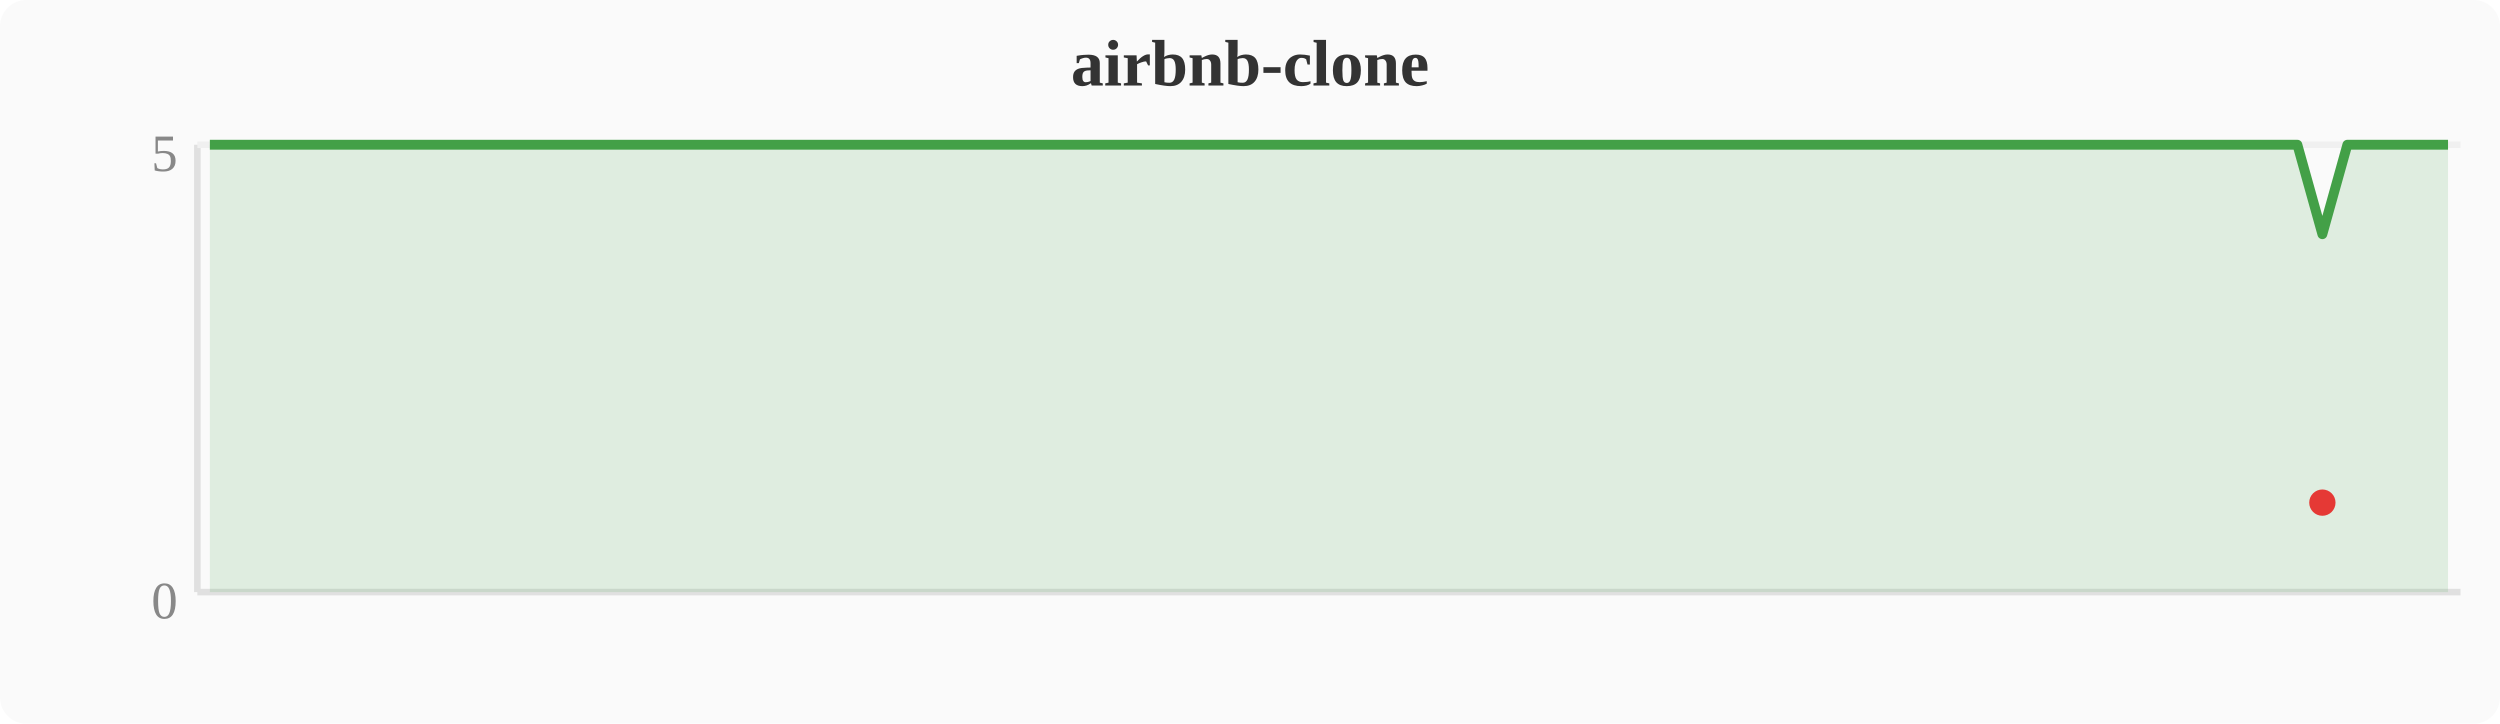
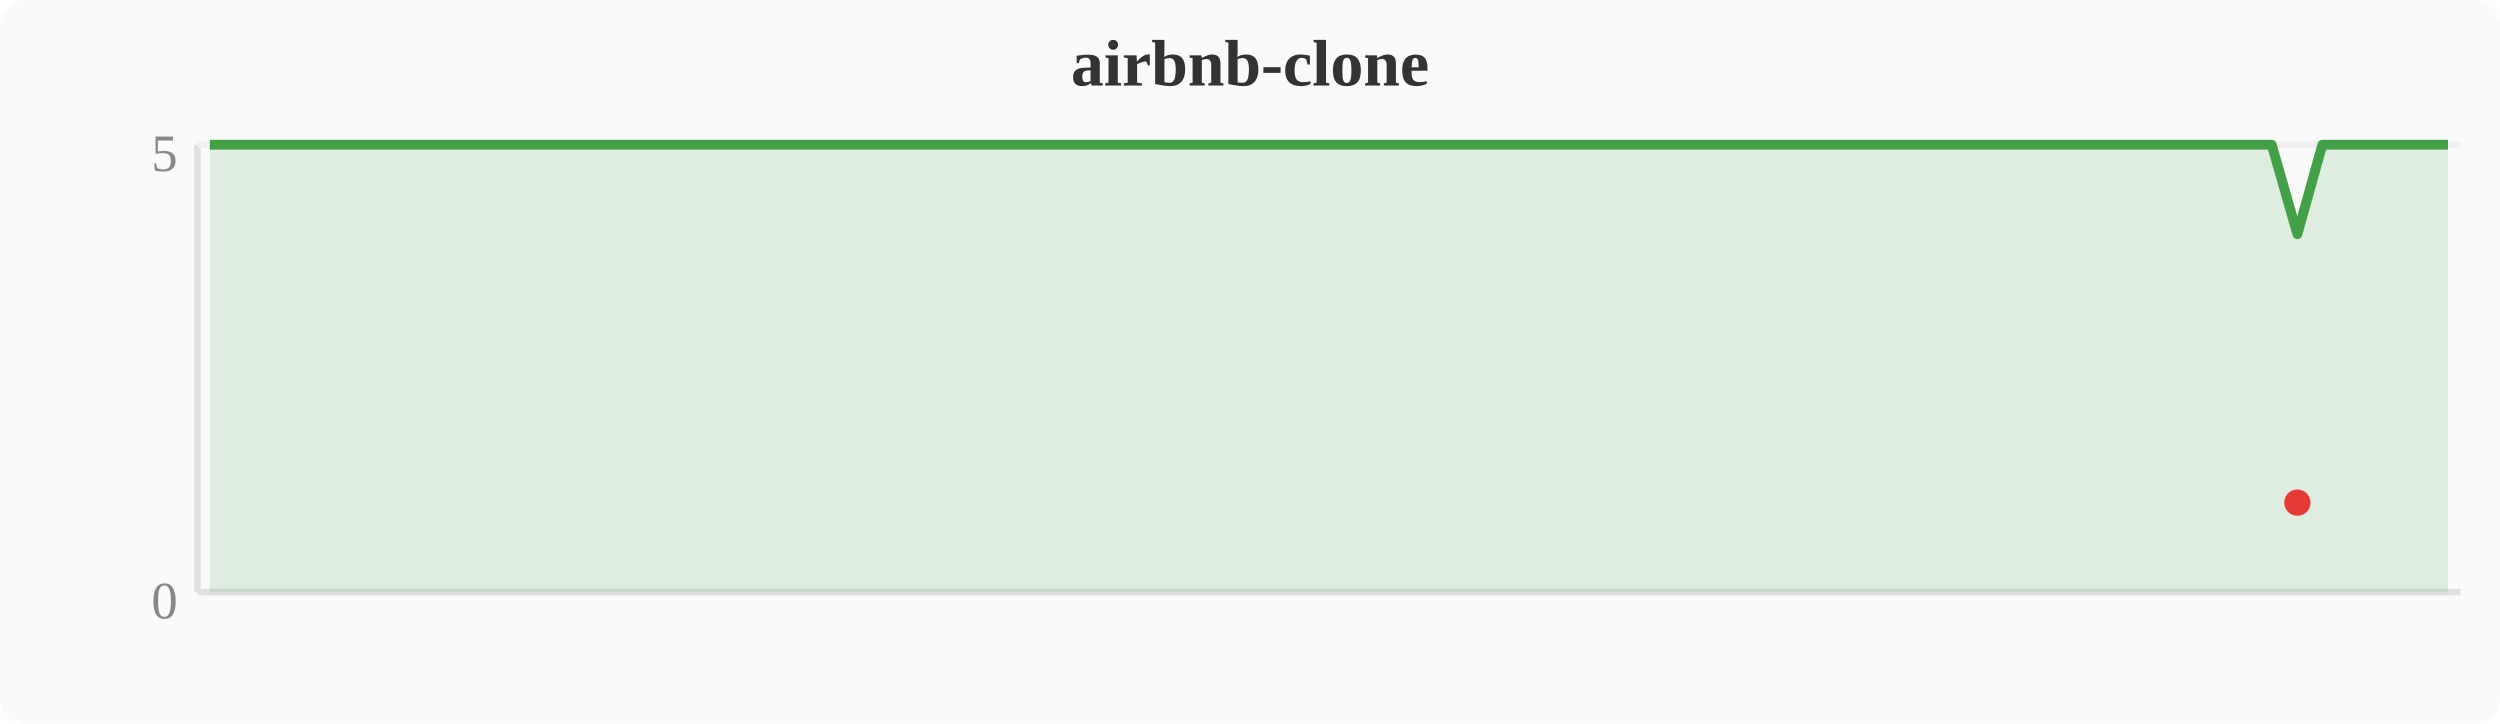
<svg xmlns="http://www.w3.org/2000/svg" width="380" height="110" viewBox="0 0 380 110">
  <rect width="380" height="110" fill="#fafafa" rx="4" />
  <text x="190" y="13" text-anchor="middle" font-size="10" font-weight="bold" fill="#333">airbnb-clone</text>
  <line x1="30" y1="22" x2="30" y2="90" stroke="#e0e0e0" stroke-width="1" />
  <line x1="30" y1="90" x2="374" y2="90" stroke="#e0e0e0" stroke-width="1" />
  <line x1="30" y1="22" x2="374" y2="22" stroke="#f0f0f0" stroke-width="1" />
  <text x="27" y="94" text-anchor="end" font-size="8" fill="#888">0</text>
  <text x="27" y="26" text-anchor="end" font-size="8" fill="#888">5</text>
-   <polygon points="31.9,22.0 35.7,22.0 39.6,22.0 43.4,22.0 47.2,22.0 51.0,22.0 54.8,22.0 58.7,22.0 62.5,22.0 66.3,22.0 70.1,22.0 74.0,22.0 77.8,22.0 81.6,22.0 85.4,22.0 89.2,22.0 93.1,22.0 96.9,22.0 100.7,22.0 104.5,22.0 108.4,22.0 112.2,22.0 116.0,22.0 119.8,22.0 123.6,22.0 127.5,22.0 131.3,22.0 135.1,22.0 138.9,22.0 142.8,22.0 146.6,22.0 150.4,22.0 154.2,22.0 158.0,22.0 161.9,22.0 165.7,22.0 169.5,22.0 173.3,22.0 177.2,22.0 181.0,22.0 184.8,22.0 188.6,22.0 192.4,22.0 196.3,22.0 200.1,22.0 203.9,22.0 207.7,22.0 211.6,22.0 215.4,22.0 219.2,22.0 223.0,22.0 226.8,22.0 230.7,22.0 234.5,22.0 238.3,22.0 242.1,22.0 246.0,22.0 249.8,22.0 253.6,22.0 257.4,22.0 261.2,22.0 265.1,22.0 268.9,22.0 272.7,22.0 276.5,22.0 280.4,22.0 284.2,22.0 288.0,22.0 291.8,22.0 295.6,22.0 299.5,22.0 303.3,22.0 307.1,22.0 310.9,22.0 314.8,22.0 318.6,22.0 322.4,22.0 326.2,22.0 330.0,22.0 333.9,22.0 337.7,22.0 341.5,22.0 345.3,22.0 349.2,22.0 353.0,35.6 356.8,22.0 360.6,22.0 364.4,22.0 368.3,22.0 372.1,22.0 372.1,90 31.9,90" fill="#43a047" opacity="0.15" />
-   <polyline points="31.9,22.0 35.7,22.0 39.6,22.0 43.4,22.0 47.2,22.0 51.0,22.0 54.8,22.0 58.7,22.0 62.5,22.0 66.3,22.0 70.1,22.0 74.0,22.0 77.8,22.0 81.6,22.0 85.4,22.0 89.2,22.0 93.1,22.0 96.9,22.0 100.7,22.0 104.5,22.0 108.4,22.0 112.2,22.0 116.0,22.0 119.8,22.0 123.6,22.0 127.5,22.0 131.3,22.0 135.1,22.0 138.9,22.0 142.8,22.0 146.6,22.0 150.4,22.0 154.2,22.0 158.0,22.0 161.9,22.0 165.7,22.0 169.5,22.0 173.3,22.0 177.2,22.0 181.0,22.0 184.8,22.0 188.6,22.0 192.4,22.0 196.3,22.0 200.1,22.0 203.9,22.0 207.7,22.0 211.6,22.0 215.4,22.0 219.2,22.0 223.0,22.0 226.8,22.0 230.7,22.0 234.5,22.0 238.3,22.0 242.1,22.0 246.0,22.0 249.8,22.0 253.6,22.0 257.4,22.0 261.2,22.0 265.1,22.0 268.9,22.0 272.7,22.0 276.5,22.0 280.4,22.0 284.2,22.0 288.0,22.0 291.8,22.0 295.6,22.0 299.5,22.0 303.3,22.0 307.1,22.0 310.9,22.0 314.8,22.0 318.6,22.0 322.4,22.0 326.2,22.0 330.0,22.0 333.9,22.0 337.7,22.0 341.5,22.0 345.3,22.0 349.2,22.0 353.0,35.6 356.8,22.0 360.6,22.0 364.4,22.0 368.3,22.0 372.1,22.0" fill="none" stroke="#43a047" stroke-width="1.5" stroke-linejoin="round" />
-   <circle cx="353.0" cy="76.4" r="2" fill="#e53935" />
+   <polygon points="31.9,22.0 35.7,22.0 39.6,22.0 43.4,22.0 47.2,22.0 51.0,22.0 54.8,22.0 58.7,22.0 62.5,22.0 66.3,22.0 70.1,22.0 74.0,22.0 77.8,22.0 81.6,22.0 85.4,22.0 89.2,22.0 93.1,22.0 96.9,22.0 100.7,22.0 104.5,22.0 108.4,22.0 112.2,22.0 116.0,22.0 119.8,22.0 123.6,22.0 127.5,22.0 131.3,22.0 135.1,22.0 138.9,22.0 142.8,22.0 146.6,22.0 150.4,22.0 154.2,22.0 158.0,22.0 161.9,22.0 165.7,22.0 169.5,22.0 173.3,22.0 177.2,22.0 181.0,22.0 184.8,22.0 188.6,22.0 192.4,22.0 196.3,22.0 200.1,22.0 203.9,22.0 207.7,22.0 211.6,22.0 215.4,22.0 219.2,22.0 223.0,22.0 226.8,22.0 230.7,22.0 234.5,22.0 238.3,22.0 242.1,22.0 246.0,22.0 249.8,22.0 253.6,22.0 257.4,22.0 261.2,22.0 265.1,22.0 268.9,22.0 272.7,22.0 276.5,22.0 280.4,22.0 284.2,22.0 288.0,22.0 291.8,22.0 295.6,22.0 299.5,22.0 303.3,22.0 307.1,22.0 310.9,22.0 314.8,22.0 318.6,22.0 322.4,22.0 326.2,22.0 330.0,22.0 333.9,22.0 337.7,22.0 341.5,22.0 345.3,22.0 349.2,35.6 353.0,22.0 356.8,22.0 360.6,22.0 364.4,22.0 368.3,22.0 372.1,22.0 372.1,90 31.9,90" fill="#43a047" opacity="0.15" />
+   <polyline points="31.9,22.0 35.7,22.0 39.6,22.0 43.4,22.0 47.2,22.0 51.0,22.0 54.8,22.0 58.7,22.0 62.5,22.0 66.3,22.0 70.1,22.0 74.0,22.0 77.8,22.0 81.6,22.0 85.4,22.0 89.2,22.0 93.1,22.0 96.9,22.0 100.7,22.0 104.5,22.0 108.4,22.0 112.2,22.0 116.0,22.0 119.8,22.0 123.6,22.0 127.5,22.0 131.3,22.0 135.1,22.0 138.9,22.0 142.8,22.0 146.6,22.0 150.4,22.0 154.2,22.0 158.0,22.0 161.9,22.0 165.7,22.0 169.5,22.0 173.3,22.0 177.2,22.0 181.0,22.0 184.8,22.0 188.6,22.0 192.4,22.0 196.3,22.0 200.1,22.0 203.9,22.0 207.7,22.0 211.6,22.0 215.4,22.0 219.2,22.0 223.0,22.0 226.8,22.0 230.7,22.0 234.5,22.0 238.3,22.0 242.1,22.0 246.0,22.0 249.8,22.0 253.6,22.0 257.4,22.0 261.2,22.0 265.1,22.0 268.9,22.0 272.7,22.0 276.5,22.0 280.4,22.0 284.2,22.0 288.0,22.0 291.8,22.0 295.6,22.0 299.5,22.0 303.3,22.0 307.1,22.0 310.9,22.0 314.8,22.0 318.6,22.0 322.4,22.0 326.2,22.0 330.0,22.0 333.9,22.0 337.7,22.0 341.5,22.0 345.3,22.0 349.2,35.6 353.0,22.0 356.8,22.0 360.6,22.0 364.4,22.0 368.3,22.0 372.1,22.0" fill="none" stroke="#43a047" stroke-width="1.5" stroke-linejoin="round" />
+   <circle cx="349.2" cy="76.4" r="2" fill="#e53935" />
</svg>
